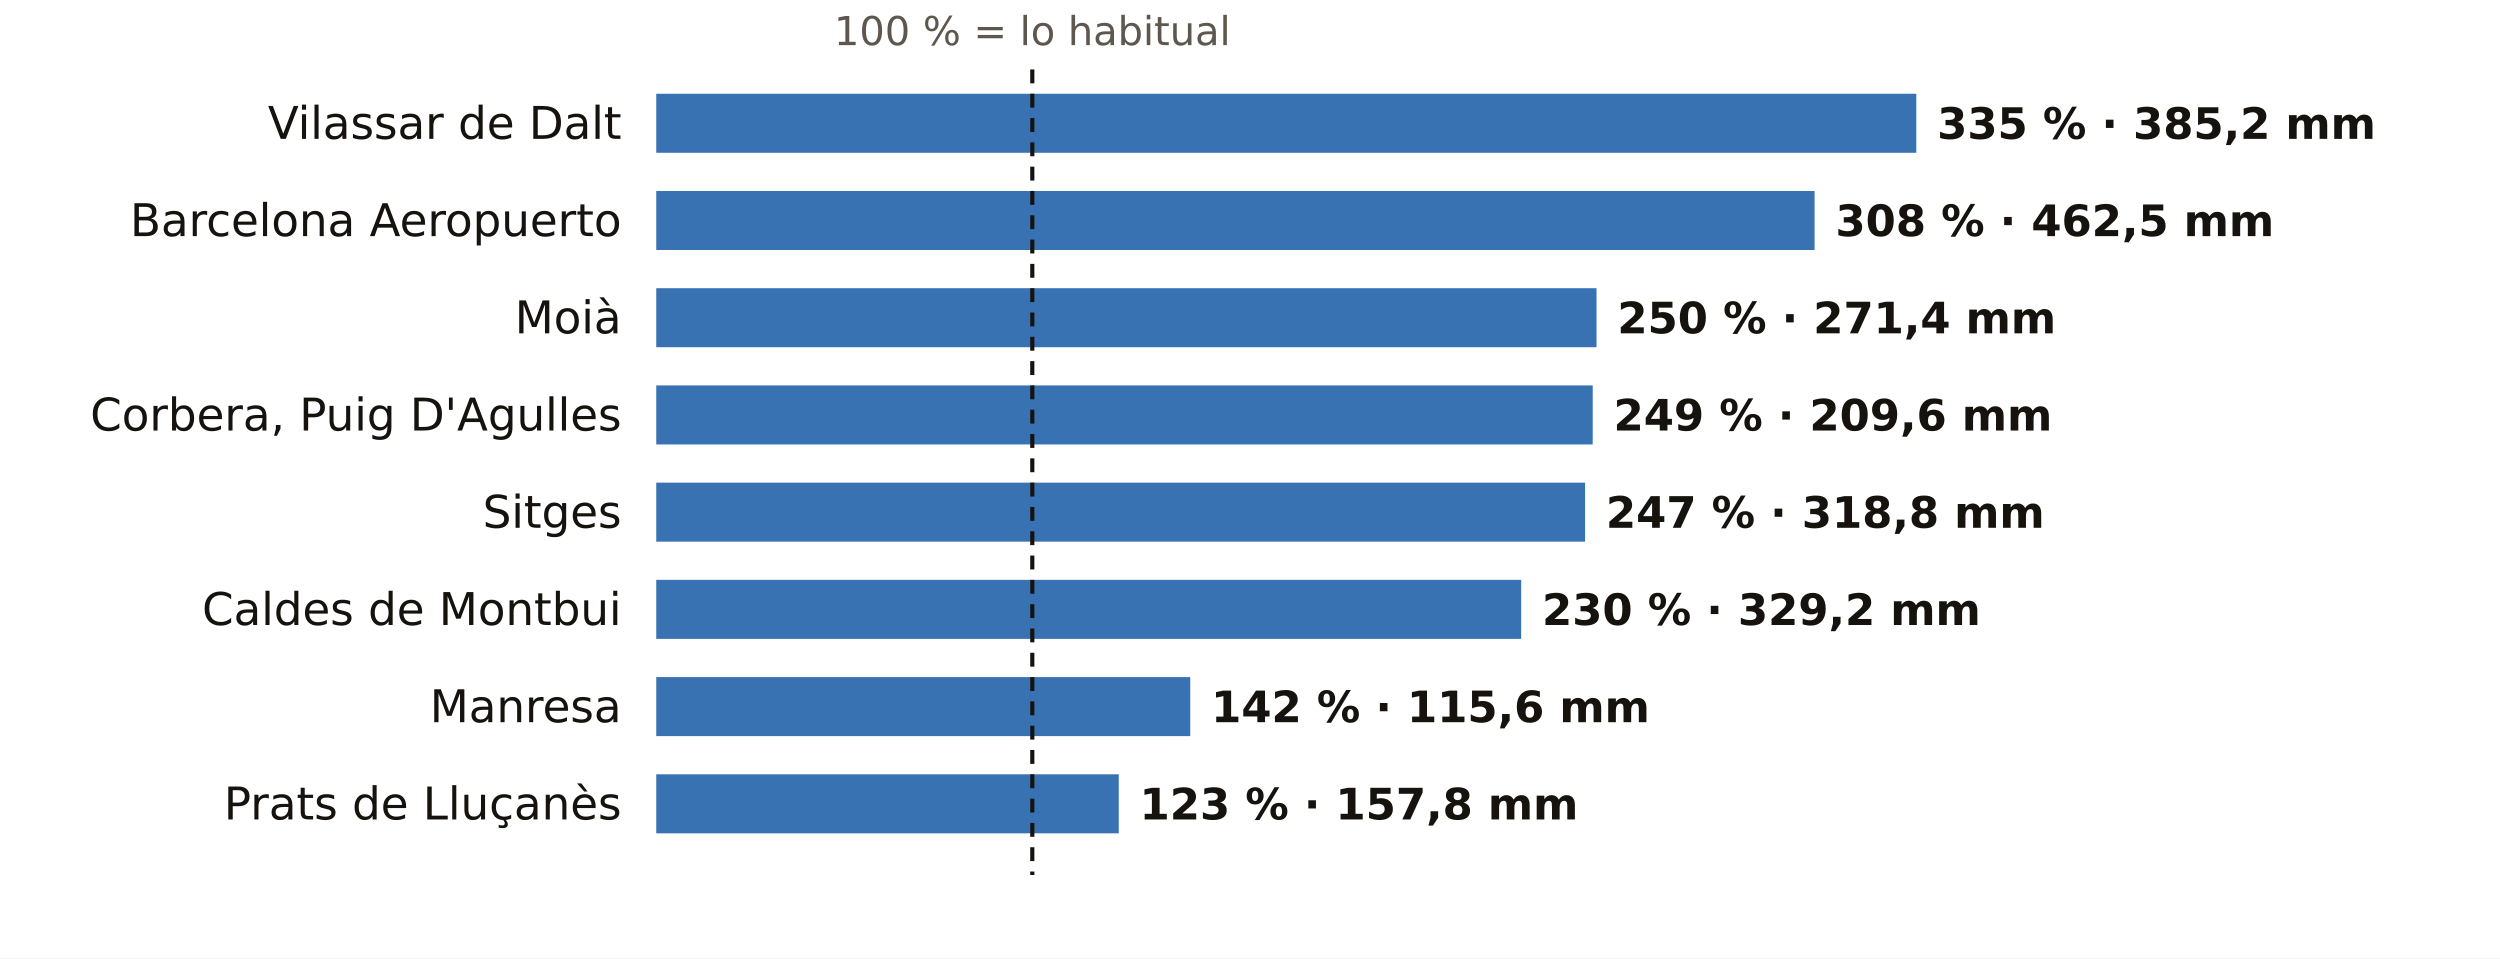
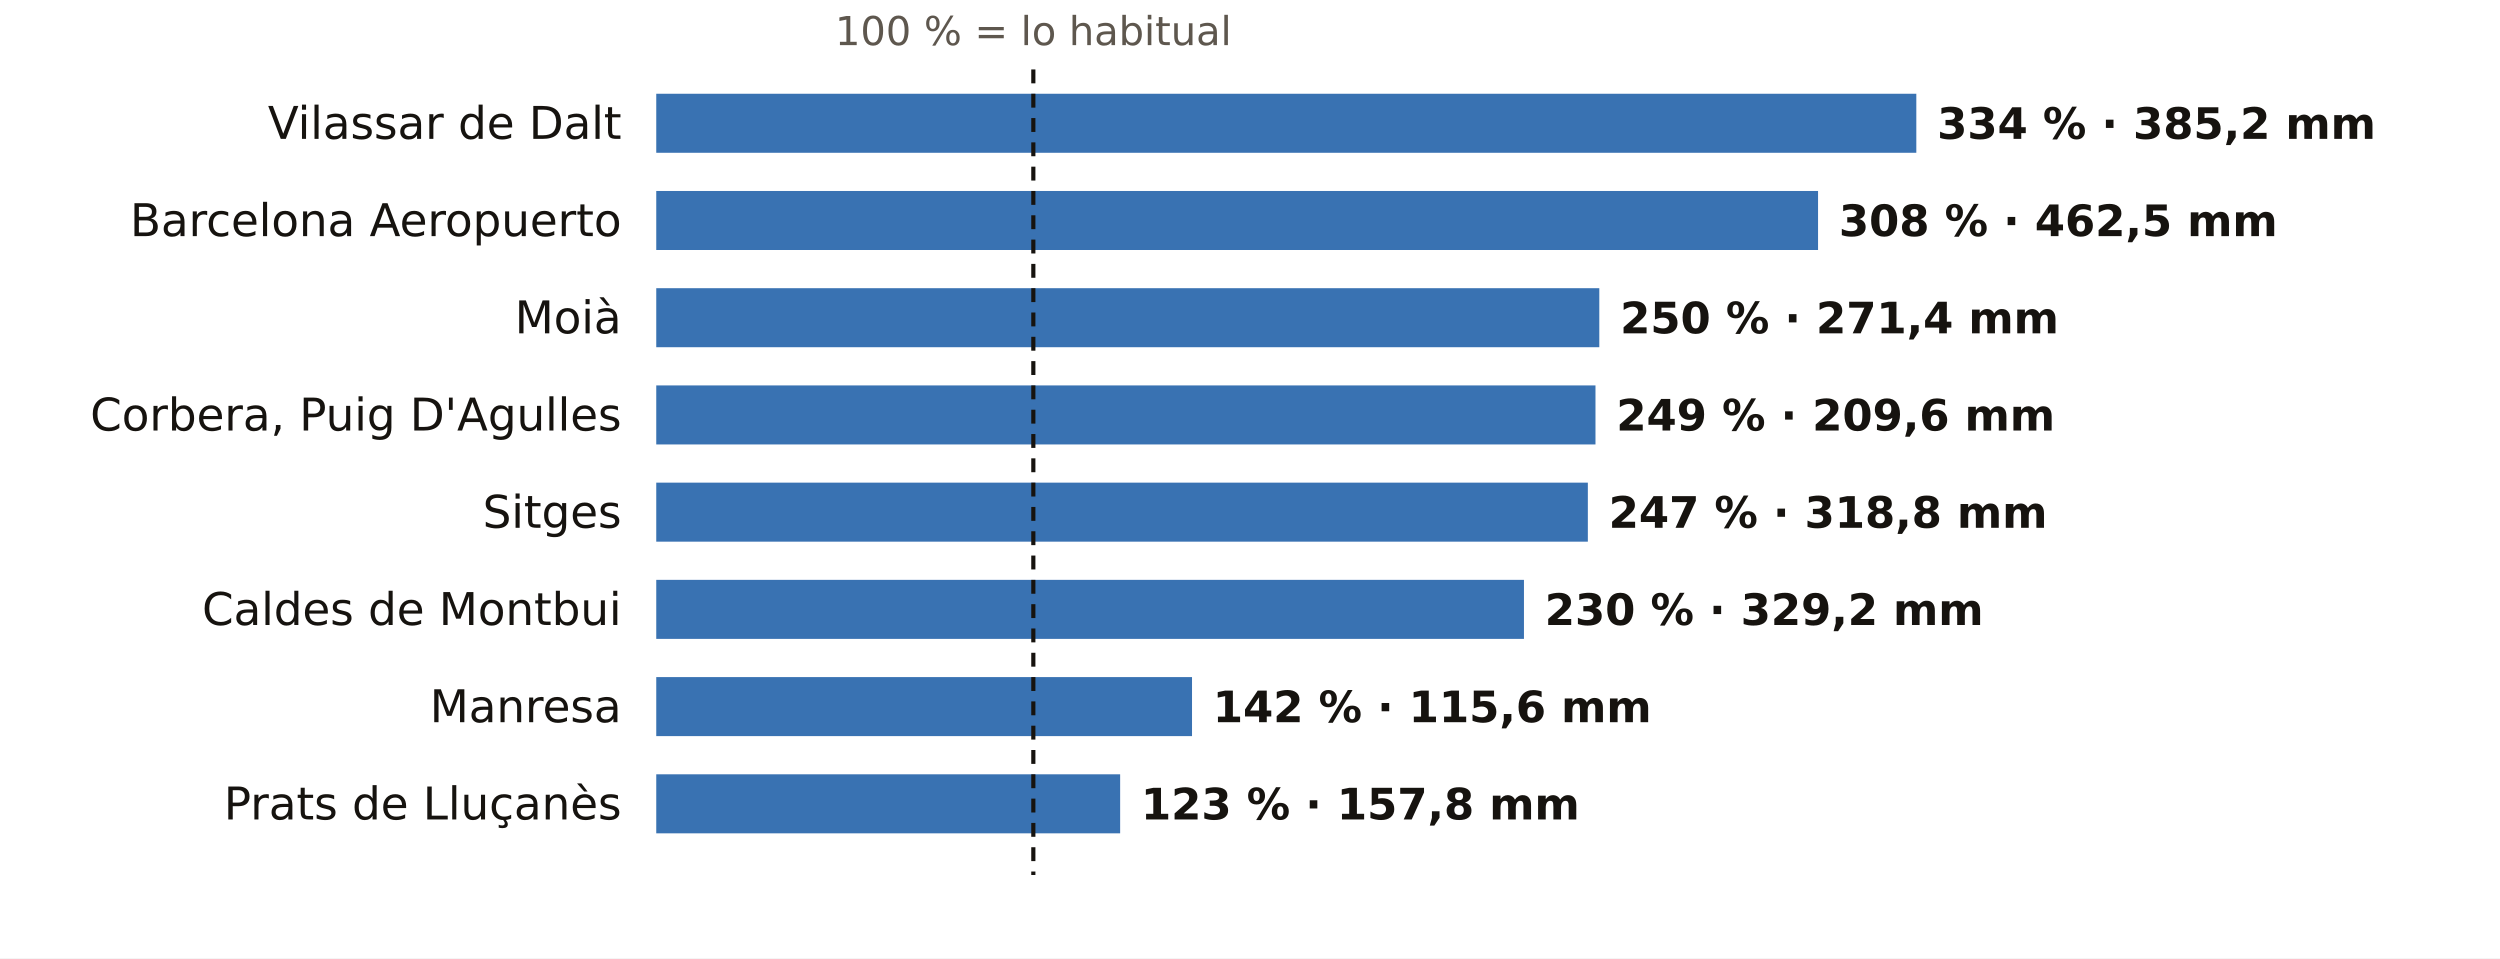
<svg xmlns="http://www.w3.org/2000/svg" viewBox="0 0 720 276" width="720" height="276" role="img" aria-label="El otoño en los pluviómetros de AEMET de Barcelona: % de lo habitual">
  <rect width="720" height="276" fill="#FFFFFF" />
-   <text x="297.3" y="13.0" font-size="11.5" fill="#5E574E" text-anchor="middle" font-weight="400" font-family="Public Sans, DejaVu Sans, Arial, sans-serif">100 % = lo habitual</text>
+   <text x="297.6" y="13.0" font-size="11.5" fill="#5E574E" text-anchor="middle" font-weight="400" font-family="Public Sans, DejaVu Sans, Arial, sans-serif">100 % = lo habitual</text>
  <text x="179.0" y="40.0" font-size="13" fill="#16130F" text-anchor="end" font-weight="500" font-family="Public Sans, DejaVu Sans, Arial, sans-serif">Vilassar de Dalt</text>
  <rect x="189" y="27" width="362.9" height="17" fill="#1F5FA8" opacity="0.88" />
-   <text x="557.9" y="40.0" font-size="12.5" fill="#16130F" text-anchor="start" font-weight="600" font-family="Public Sans, DejaVu Sans, Arial, sans-serif">335 % · 385,2 mm</text>
+   <text x="557.9" y="40.0" font-size="12.5" fill="#16130F" text-anchor="start" font-weight="600" font-family="Public Sans, DejaVu Sans, Arial, sans-serif">334 % · 385,2 mm</text>
  <text x="179.0" y="68.0" font-size="13" fill="#16130F" text-anchor="end" font-weight="500" font-family="Public Sans, DejaVu Sans, Arial, sans-serif">Barcelona Aeropuerto</text>
-   <rect x="189" y="55" width="333.6" height="17" fill="#1F5FA8" opacity="0.88" />
-   <text x="528.6" y="68.0" font-size="12.5" fill="#16130F" text-anchor="start" font-weight="600" font-family="Public Sans, DejaVu Sans, Arial, sans-serif">308 % · 462,5 mm</text>
+   <rect x="189" y="55" width="334.6" height="17" fill="#1F5FA8" opacity="0.88" />
+   <text x="529.6" y="68.0" font-size="12.5" fill="#16130F" text-anchor="start" font-weight="600" font-family="Public Sans, DejaVu Sans, Arial, sans-serif">308 % · 462,5 mm</text>
  <text x="179.0" y="96.0" font-size="13" fill="#16130F" text-anchor="end" font-weight="500" font-family="Public Sans, DejaVu Sans, Arial, sans-serif">Moià</text>
-   <rect x="189" y="83" width="270.8" height="17" fill="#1F5FA8" opacity="0.88" />
-   <text x="465.8" y="96.0" font-size="12.5" fill="#16130F" text-anchor="start" font-weight="600" font-family="Public Sans, DejaVu Sans, Arial, sans-serif">250 % · 271,4 mm</text>
+   <rect x="189" y="83" width="271.6" height="17" fill="#1F5FA8" opacity="0.88" />
+   <text x="466.6" y="96.0" font-size="12.5" fill="#16130F" text-anchor="start" font-weight="600" font-family="Public Sans, DejaVu Sans, Arial, sans-serif">250 % · 271,4 mm</text>
  <text x="179.0" y="124.0" font-size="13" fill="#16130F" text-anchor="end" font-weight="500" font-family="Public Sans, DejaVu Sans, Arial, sans-serif">Corbera, Puig D'Agulles</text>
-   <rect x="189" y="111" width="269.7" height="17" fill="#1F5FA8" opacity="0.88" />
-   <text x="464.7" y="124.0" font-size="12.5" fill="#16130F" text-anchor="start" font-weight="600" font-family="Public Sans, DejaVu Sans, Arial, sans-serif">249 % · 209,6 mm</text>
+   <rect x="189" y="111" width="270.5" height="17" fill="#1F5FA8" opacity="0.88" />
+   <text x="465.5" y="124.0" font-size="12.5" fill="#16130F" text-anchor="start" font-weight="600" font-family="Public Sans, DejaVu Sans, Arial, sans-serif">249 % · 209,6 mm</text>
  <text x="179.0" y="152.0" font-size="13" fill="#16130F" text-anchor="end" font-weight="500" font-family="Public Sans, DejaVu Sans, Arial, sans-serif">Sitges</text>
-   <rect x="189" y="139" width="267.5" height="17" fill="#1F5FA8" opacity="0.88" />
-   <text x="462.5" y="152.0" font-size="12.5" fill="#16130F" text-anchor="start" font-weight="600" font-family="Public Sans, DejaVu Sans, Arial, sans-serif">247 % · 318,8 mm</text>
+   <rect x="189" y="139" width="268.3" height="17" fill="#1F5FA8" opacity="0.88" />
+   <text x="463.3" y="152.0" font-size="12.5" fill="#16130F" text-anchor="start" font-weight="600" font-family="Public Sans, DejaVu Sans, Arial, sans-serif">247 % · 318,8 mm</text>
  <text x="179.0" y="180.0" font-size="13" fill="#16130F" text-anchor="end" font-weight="500" font-family="Public Sans, DejaVu Sans, Arial, sans-serif">Caldes de Montbui</text>
-   <rect x="189" y="167" width="249.1" height="17" fill="#1F5FA8" opacity="0.88" />
-   <text x="444.1" y="180.0" font-size="12.5" fill="#16130F" text-anchor="start" font-weight="600" font-family="Public Sans, DejaVu Sans, Arial, sans-serif">230 % · 329,2 mm</text>
+   <rect x="189" y="167" width="249.9" height="17" fill="#1F5FA8" opacity="0.88" />
+   <text x="444.9" y="180.0" font-size="12.5" fill="#16130F" text-anchor="start" font-weight="600" font-family="Public Sans, DejaVu Sans, Arial, sans-serif">230 % · 329,2 mm</text>
  <text x="179.0" y="208.0" font-size="13" fill="#16130F" text-anchor="end" font-weight="500" font-family="Public Sans, DejaVu Sans, Arial, sans-serif">Manresa</text>
-   <rect x="189" y="195" width="153.8" height="17" fill="#1F5FA8" opacity="0.88" />
-   <text x="348.8" y="208.0" font-size="12.5" fill="#16130F" text-anchor="start" font-weight="600" font-family="Public Sans, DejaVu Sans, Arial, sans-serif">142 % · 115,6 mm</text>
+   <rect x="189" y="195" width="154.3" height="17" fill="#1F5FA8" opacity="0.88" />
+   <text x="349.3" y="208.0" font-size="12.5" fill="#16130F" text-anchor="start" font-weight="600" font-family="Public Sans, DejaVu Sans, Arial, sans-serif">142 % · 115,6 mm</text>
  <text x="179.0" y="236.0" font-size="13" fill="#16130F" text-anchor="end" font-weight="500" font-family="Public Sans, DejaVu Sans, Arial, sans-serif">Prats de Lluçanès</text>
-   <rect x="189" y="223" width="133.2" height="17" fill="#1F5FA8" opacity="0.88" />
-   <text x="328.2" y="236.0" font-size="12.5" fill="#16130F" text-anchor="start" font-weight="600" font-family="Public Sans, DejaVu Sans, Arial, sans-serif">123 % · 157,8 mm</text>
-   <line x1="297.3" x2="297.3" y1="20" y2="252" stroke="#16130F" stroke-width="1.2" stroke-dasharray="4 3" />
+   <rect x="189" y="223" width="133.6" height="17" fill="#1F5FA8" opacity="0.88" />
+   <text x="328.6" y="236.0" font-size="12.5" fill="#16130F" text-anchor="start" font-weight="600" font-family="Public Sans, DejaVu Sans, Arial, sans-serif">123 % · 157,8 mm</text>
+   <line x1="297.6" x2="297.6" y1="20" y2="252" stroke="#16130F" stroke-width="1.2" stroke-dasharray="4 3" />
</svg>
